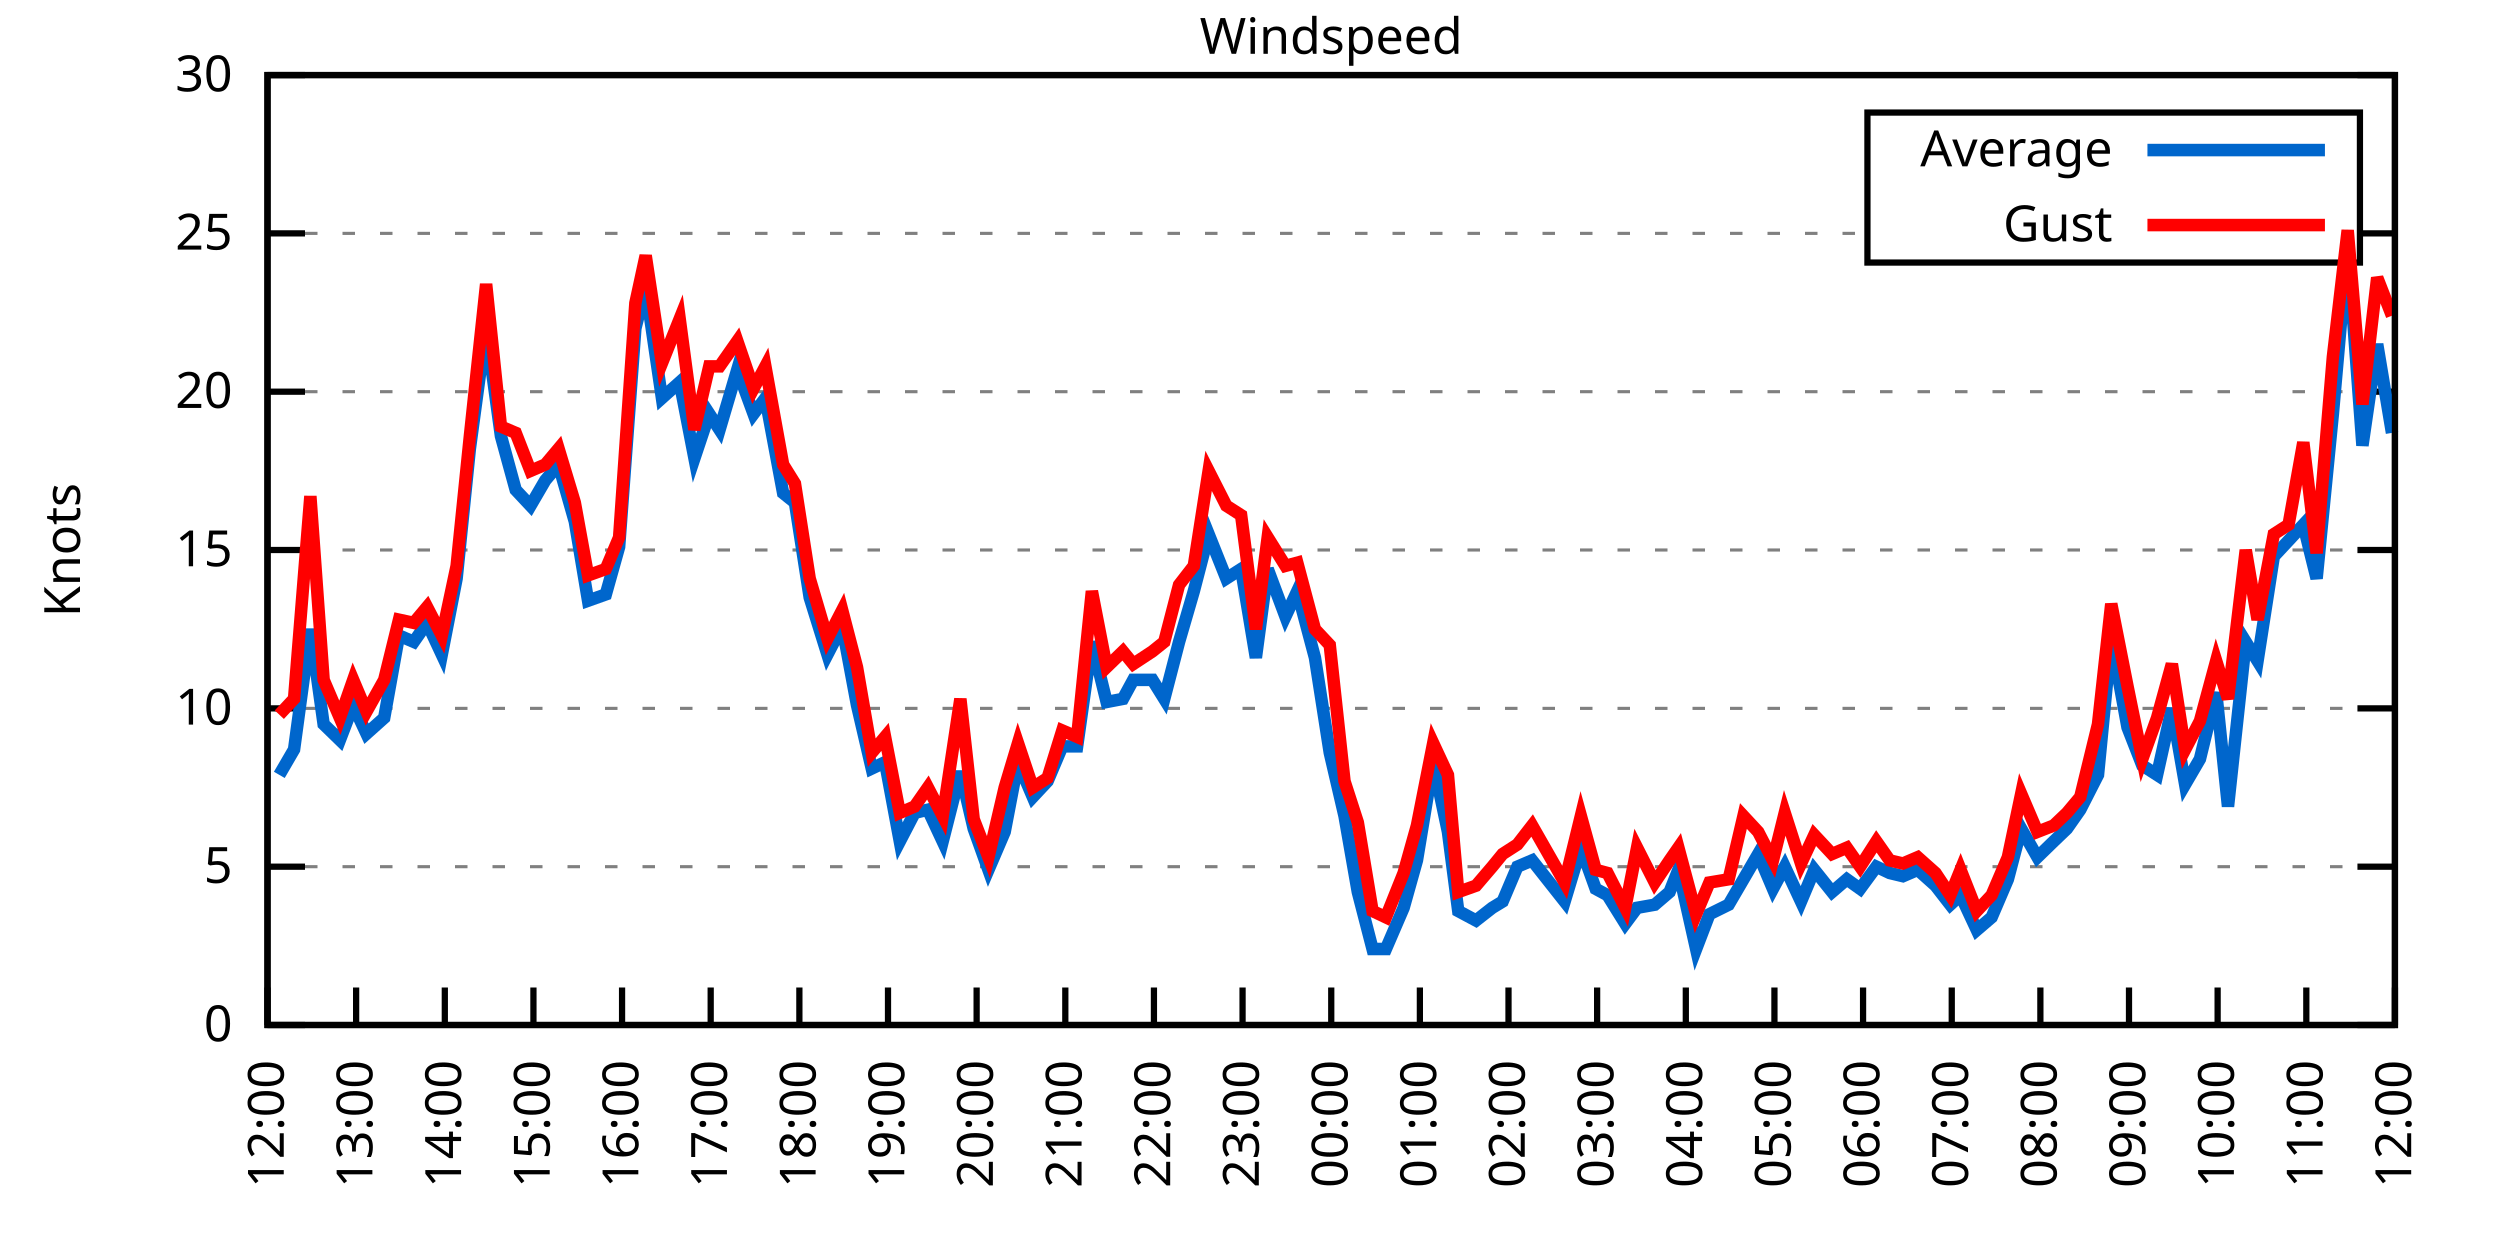
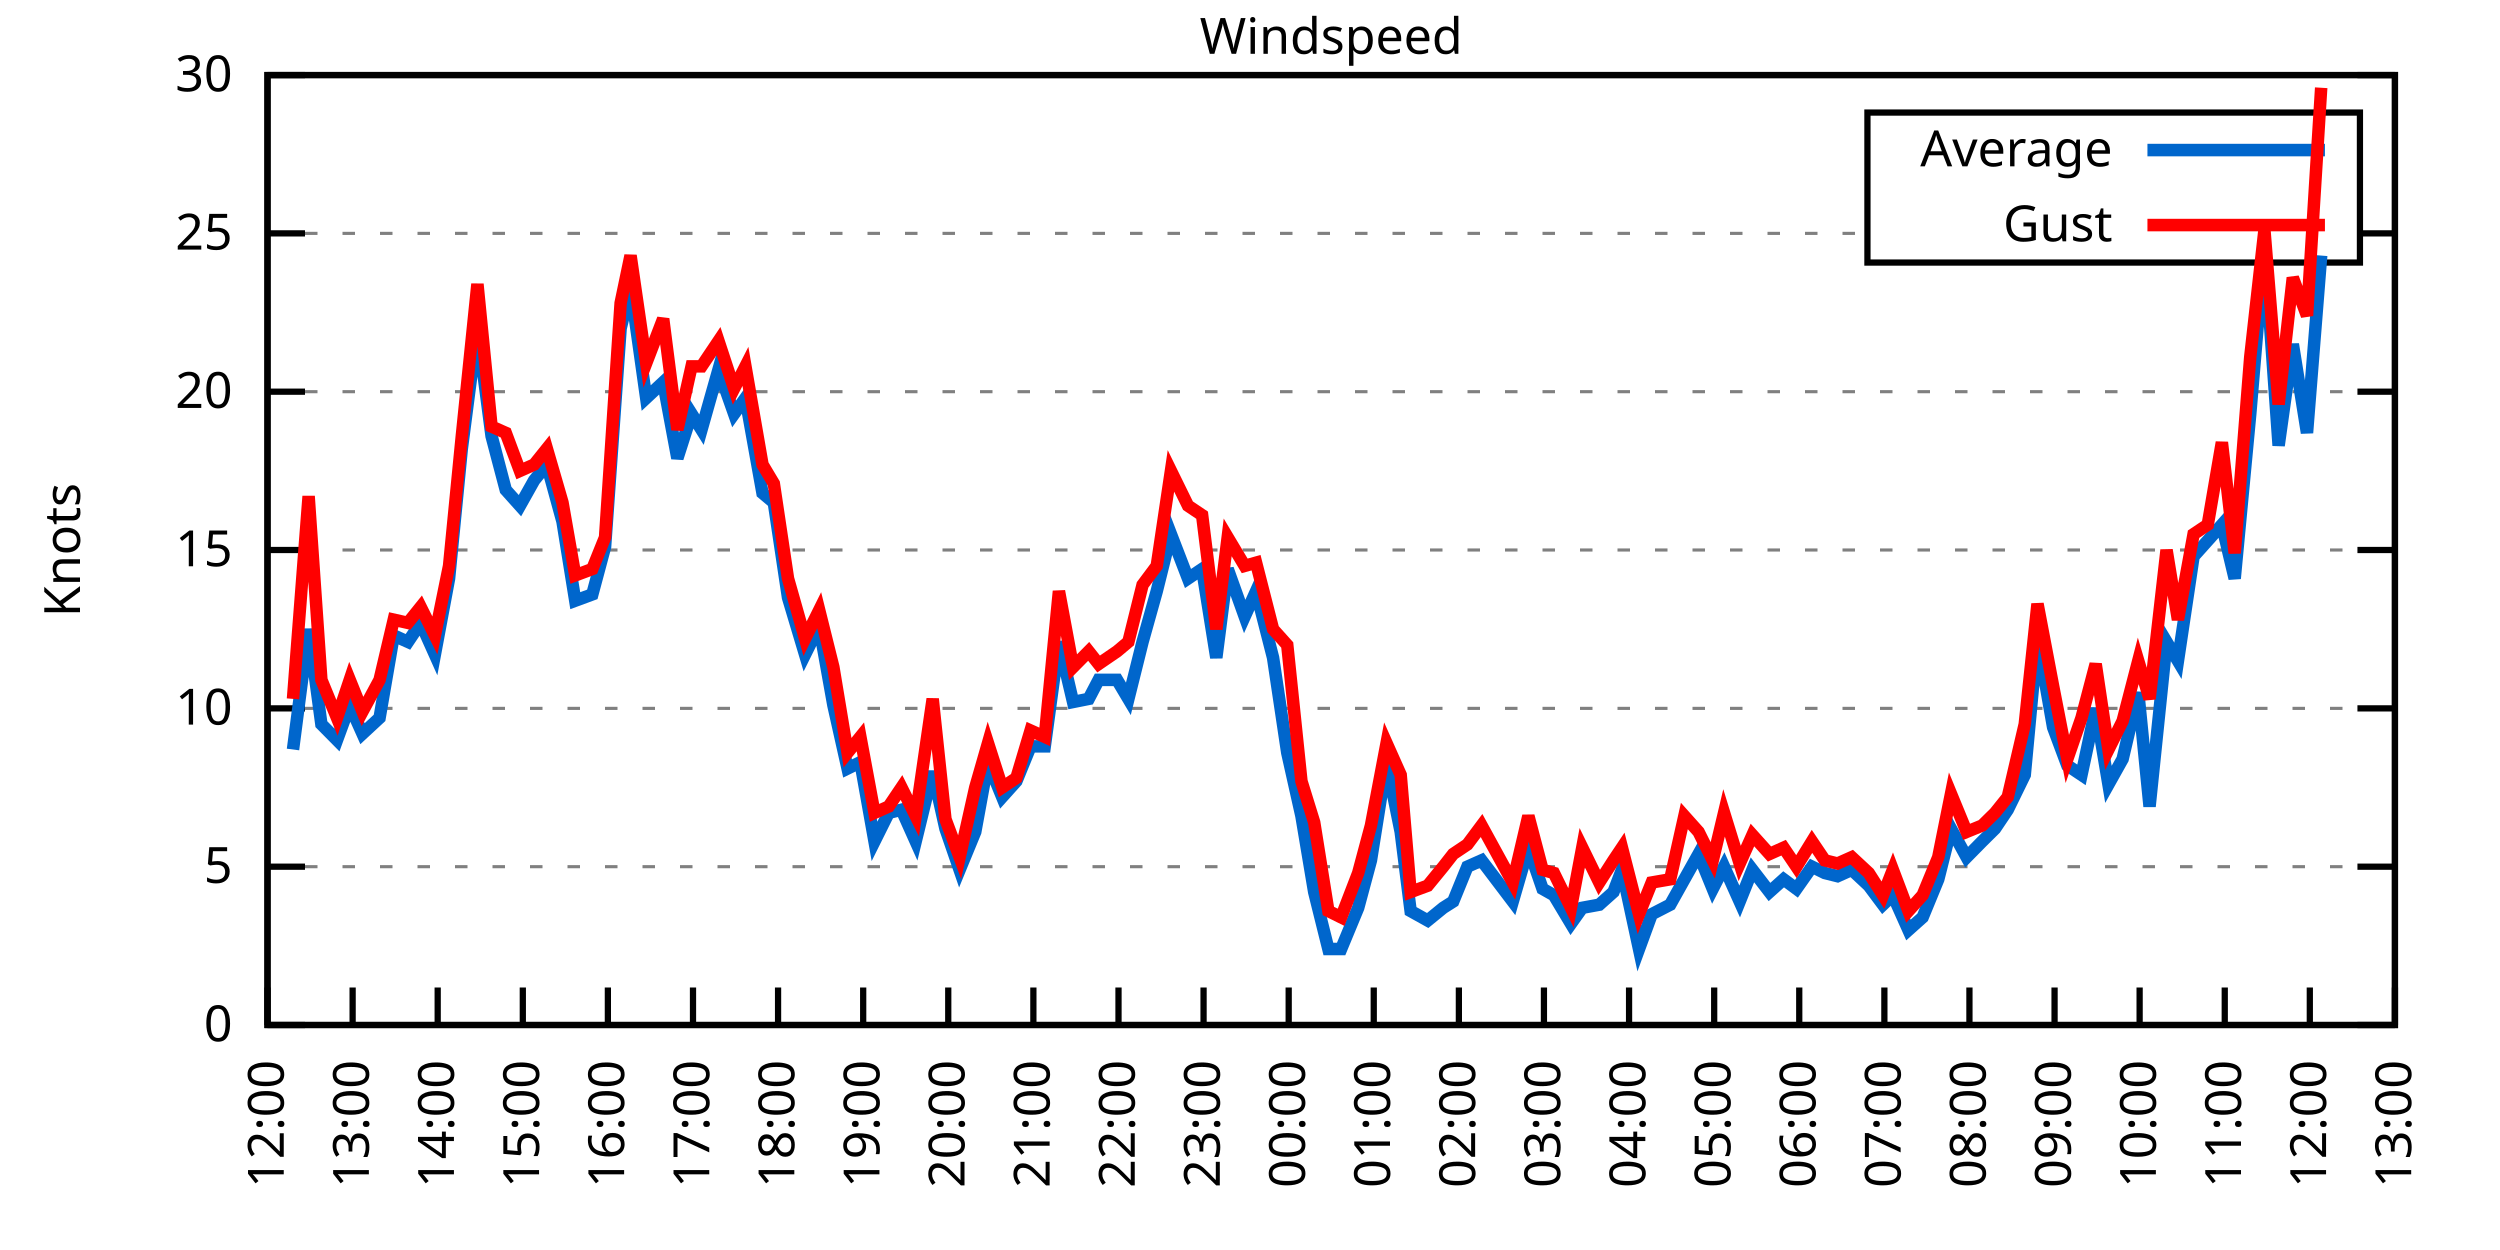
<svg xmlns="http://www.w3.org/2000/svg" xmlns:xlink="http://www.w3.org/1999/xlink" width="400" height="200" viewBox="0 0 400 200">
  <g id="gnuplot_canvas">
    <rect x="0" y="0" width="400" height="200" fill="none" />
    <defs>
      <circle id="gpDot" r="0.5" stroke-width="0.5" stroke="currentColor" />
      <path id="gpPt0" stroke-width="0.333" stroke="currentColor" d="M-1,0 h2 M0,-1 v2" />
      <path id="gpPt1" stroke-width="0.333" stroke="currentColor" d="M-1,-1 L1,1 M1,-1 L-1,1" />
      <path id="gpPt2" stroke-width="0.333" stroke="currentColor" d="M-1,0 L1,0 M0,-1 L0,1 M-1,-1 L1,1 M-1,1 L1,-1" />
      <rect id="gpPt3" stroke-width="0.333" stroke="currentColor" x="-1" y="-1" width="2" height="2" />
      <rect id="gpPt4" stroke-width="0.333" stroke="currentColor" fill="currentColor" x="-1" y="-1" width="2" height="2" />
      <circle id="gpPt5" stroke-width="0.333" stroke="currentColor" cx="0" cy="0" r="1" />
      <use xlink:href="#gpPt5" id="gpPt6" fill="currentColor" stroke="none" />
      <path id="gpPt7" stroke-width="0.333" stroke="currentColor" d="M0,-1.33 L-1.33,0.67 L1.33,0.67 z" />
      <use xlink:href="#gpPt7" id="gpPt8" fill="currentColor" stroke="none" />
      <use xlink:href="#gpPt7" id="gpPt9" stroke="currentColor" transform="rotate(180)" />
      <use xlink:href="#gpPt9" id="gpPt10" fill="currentColor" stroke="none" />
      <use xlink:href="#gpPt3" id="gpPt11" stroke="currentColor" transform="rotate(45)" />
      <use xlink:href="#gpPt11" id="gpPt12" fill="currentColor" stroke="none" />
      <path id="gpPt13" stroke-width="0.333" stroke="currentColor" d="M0,1.330 L1.265,0.411 L0.782,-1.067 L-0.782,-1.076 L-1.265,0.411 z" />
      <use xlink:href="#gpPt13" id="gpPt14" fill="currentColor" stroke="none" />
      <filter id="textbox" filterUnits="objectBoundingBox" x="0" y="0" height="1" width="1">
        <feFlood flood-color="white" flood-opacity="1" result="bgnd" />
        <feComposite in="SourceGraphic" in2="bgnd" operator="atop" />
      </filter>
      <filter id="greybox" filterUnits="objectBoundingBox" x="0" y="0" height="1" width="1">
        <feFlood flood-color="lightgrey" flood-opacity="1" result="grey" />
        <feComposite in="SourceGraphic" in2="grey" operator="atop" />
      </filter>
    </defs>
    <g fill="none" color="white" stroke="currentColor" stroke-width="1.00" stroke-linecap="butt" stroke-linejoin="miter">
</g>
    <g fill="none" color="black" stroke="currentColor" stroke-width="1.00" stroke-linecap="butt" stroke-linejoin="miter">
      <g stroke="none" shape-rendering="crispEdges">
        <polygon fill="rgb(255, 255, 255)" points="42.80,164.00 383.18,164.00 383.18,12.02 42.80,12.02 " />
      </g>
    </g>
    <g fill="none" color="black" stroke="currentColor" stroke-width="1.00" stroke-linecap="butt" stroke-linejoin="miter">
</g>
    <g fill="none" color="black" stroke="black" stroke-width="0.50" stroke-linecap="butt" stroke-linejoin="miter">
</g>
    <g fill="none" color="gray" stroke="currentColor" stroke-width="0.50" stroke-linecap="butt" stroke-linejoin="miter">
      <path stroke="gray" stroke-dasharray="2,4" class="gridline" d="M42.80,164.00 L383.19,164.00  " />
    </g>
    <g fill="none" color="gray" stroke="gray" stroke-width="1.00" stroke-linecap="butt" stroke-linejoin="miter">
</g>
    <g fill="none" color="black" stroke="currentColor" stroke-width="1.00" stroke-linecap="butt" stroke-linejoin="miter">
      <path stroke="black" d="M42.80,164.00 L48.80,164.00 M383.19,164.00 L377.19,164.00  " />
      <g transform="translate(37.20,166.60)" stroke="none" fill="black" font-family="Sans" font-size="8.00" text-anchor="end">
        <text>
          <tspan font-family="Sans"> 0</tspan>
        </text>
      </g>
    </g>
    <g fill="none" color="black" stroke="currentColor" stroke-width="1.00" stroke-linecap="butt" stroke-linejoin="miter">
</g>
    <g fill="none" color="black" stroke="black" stroke-width="0.50" stroke-linecap="butt" stroke-linejoin="miter">
</g>
    <g fill="none" color="gray" stroke="currentColor" stroke-width="0.50" stroke-linecap="butt" stroke-linejoin="miter">
      <path stroke="gray" stroke-dasharray="2,4" class="gridline" d="M42.80,138.67 L383.19,138.67  " />
    </g>
    <g fill="none" color="gray" stroke="gray" stroke-width="1.00" stroke-linecap="butt" stroke-linejoin="miter">
</g>
    <g fill="none" color="black" stroke="currentColor" stroke-width="1.00" stroke-linecap="butt" stroke-linejoin="miter">
      <path stroke="black" d="M42.80,138.67 L48.80,138.67 M383.19,138.67 L377.19,138.67  " />
      <g transform="translate(37.20,141.27)" stroke="none" fill="black" font-family="Sans" font-size="8.00" text-anchor="end">
        <text>
          <tspan font-family="Sans"> 5</tspan>
        </text>
      </g>
    </g>
    <g fill="none" color="black" stroke="currentColor" stroke-width="1.00" stroke-linecap="butt" stroke-linejoin="miter">
</g>
    <g fill="none" color="black" stroke="black" stroke-width="0.50" stroke-linecap="butt" stroke-linejoin="miter">
</g>
    <g fill="none" color="gray" stroke="currentColor" stroke-width="0.50" stroke-linecap="butt" stroke-linejoin="miter">
      <path stroke="gray" stroke-dasharray="2,4" class="gridline" d="M42.80,113.34 L383.19,113.34  " />
    </g>
    <g fill="none" color="gray" stroke="gray" stroke-width="1.00" stroke-linecap="butt" stroke-linejoin="miter">
</g>
    <g fill="none" color="black" stroke="currentColor" stroke-width="1.00" stroke-linecap="butt" stroke-linejoin="miter">
      <path stroke="black" d="M42.80,113.34 L48.80,113.34 M383.19,113.34 L377.19,113.34  " />
      <g transform="translate(37.20,115.94)" stroke="none" fill="black" font-family="Sans" font-size="8.00" text-anchor="end">
        <text>
          <tspan font-family="Sans"> 10</tspan>
        </text>
      </g>
    </g>
    <g fill="none" color="black" stroke="currentColor" stroke-width="1.00" stroke-linecap="butt" stroke-linejoin="miter">
</g>
    <g fill="none" color="black" stroke="black" stroke-width="0.50" stroke-linecap="butt" stroke-linejoin="miter">
</g>
    <g fill="none" color="gray" stroke="currentColor" stroke-width="0.50" stroke-linecap="butt" stroke-linejoin="miter">
      <path stroke="gray" stroke-dasharray="2,4" class="gridline" d="M42.80,88.00 L383.19,88.00  " />
    </g>
    <g fill="none" color="gray" stroke="gray" stroke-width="1.00" stroke-linecap="butt" stroke-linejoin="miter">
</g>
    <g fill="none" color="black" stroke="currentColor" stroke-width="1.00" stroke-linecap="butt" stroke-linejoin="miter">
      <path stroke="black" d="M42.80,88.00 L48.80,88.00 M383.19,88.00 L377.19,88.00  " />
      <g transform="translate(37.20,90.60)" stroke="none" fill="black" font-family="Sans" font-size="8.00" text-anchor="end">
        <text>
          <tspan font-family="Sans"> 15</tspan>
        </text>
      </g>
    </g>
    <g fill="none" color="black" stroke="currentColor" stroke-width="1.00" stroke-linecap="butt" stroke-linejoin="miter">
</g>
    <g fill="none" color="black" stroke="black" stroke-width="0.50" stroke-linecap="butt" stroke-linejoin="miter">
</g>
    <g fill="none" color="gray" stroke="currentColor" stroke-width="0.50" stroke-linecap="butt" stroke-linejoin="miter">
      <path stroke="gray" stroke-dasharray="2,4" class="gridline" d="M42.80,62.67 L383.19,62.67  " />
    </g>
    <g fill="none" color="gray" stroke="gray" stroke-width="1.00" stroke-linecap="butt" stroke-linejoin="miter">
</g>
    <g fill="none" color="black" stroke="currentColor" stroke-width="1.00" stroke-linecap="butt" stroke-linejoin="miter">
      <path stroke="black" d="M42.80,62.67 L48.80,62.67 M383.19,62.67 L377.19,62.67  " />
      <g transform="translate(37.20,65.27)" stroke="none" fill="black" font-family="Sans" font-size="8.00" text-anchor="end">
        <text>
          <tspan font-family="Sans"> 20</tspan>
        </text>
      </g>
    </g>
    <g fill="none" color="black" stroke="currentColor" stroke-width="1.00" stroke-linecap="butt" stroke-linejoin="miter">
</g>
    <g fill="none" color="black" stroke="black" stroke-width="0.50" stroke-linecap="butt" stroke-linejoin="miter">
</g>
    <g fill="none" color="gray" stroke="currentColor" stroke-width="0.50" stroke-linecap="butt" stroke-linejoin="miter">
      <path stroke="gray" stroke-dasharray="2,4" class="gridline" d="M42.80,37.34 L298.79,37.34 M377.59,37.34 L383.19,37.34  " />
    </g>
    <g fill="none" color="gray" stroke="gray" stroke-width="1.00" stroke-linecap="butt" stroke-linejoin="miter">
</g>
    <g fill="none" color="black" stroke="currentColor" stroke-width="1.00" stroke-linecap="butt" stroke-linejoin="miter">
      <path stroke="black" d="M42.80,37.34 L48.80,37.34 M383.19,37.34 L377.19,37.34  " />
      <g transform="translate(37.20,39.94)" stroke="none" fill="black" font-family="Sans" font-size="8.00" text-anchor="end">
        <text>
          <tspan font-family="Sans"> 25</tspan>
        </text>
      </g>
    </g>
    <g fill="none" color="black" stroke="currentColor" stroke-width="1.00" stroke-linecap="butt" stroke-linejoin="miter">
</g>
    <g fill="none" color="black" stroke="black" stroke-width="0.50" stroke-linecap="butt" stroke-linejoin="miter">
</g>
    <g fill="none" color="gray" stroke="currentColor" stroke-width="0.50" stroke-linecap="butt" stroke-linejoin="miter">
      <path stroke="gray" stroke-dasharray="2,4" class="gridline" d="M42.80,12.01 L383.19,12.01  " />
    </g>
    <g fill="none" color="gray" stroke="gray" stroke-width="1.00" stroke-linecap="butt" stroke-linejoin="miter">
</g>
    <g fill="none" color="black" stroke="currentColor" stroke-width="1.00" stroke-linecap="butt" stroke-linejoin="miter">
      <path stroke="black" d="M42.80,12.01 L48.80,12.01 M383.19,12.01 L377.19,12.01  " />
      <g transform="translate(37.20,14.61)" stroke="none" fill="black" font-family="Sans" font-size="8.00" text-anchor="end">
        <text>
          <tspan font-family="Sans"> 30</tspan>
        </text>
      </g>
    </g>
    <g fill="none" color="black" stroke="currentColor" stroke-width="1.00" stroke-linecap="butt" stroke-linejoin="miter">
      <path stroke="black" d="M42.80,164.00 L42.80,158.00  " />
      <g transform="translate(45.40,169.60) rotate(270.00)" stroke="none" fill="black" font-family="Sans" font-size="8.00" text-anchor="end">
        <text>
          <tspan font-family="Sans">12:00</tspan>
        </text>
      </g>
    </g>
    <g fill="none" color="black" stroke="currentColor" stroke-width="1.00" stroke-linecap="butt" stroke-linejoin="miter">
-       <path stroke="black" d="M56.98,164.00 L56.98,158.00  " />
-       <g transform="translate(59.58,169.60) rotate(270.00)" stroke="none" fill="black" font-family="Sans" font-size="8.00" text-anchor="end">
+       <path stroke="black" d="M56.42,164.00 L56.42,158.00  " />
+       <g transform="translate(59.02,169.60) rotate(270.00)" stroke="none" fill="black" font-family="Sans" font-size="8.00" text-anchor="end">
        <text>
          <tspan font-family="Sans">13:00</tspan>
        </text>
      </g>
    </g>
    <g fill="none" color="black" stroke="currentColor" stroke-width="1.00" stroke-linecap="butt" stroke-linejoin="miter">
-       <path stroke="black" d="M71.17,164.00 L71.17,158.00  " />
-       <g transform="translate(73.77,169.60) rotate(270.00)" stroke="none" fill="black" font-family="Sans" font-size="8.00" text-anchor="end">
+       <path stroke="black" d="M70.03,164.00 L70.03,158.00  " />
+       <g transform="translate(72.63,169.60) rotate(270.00)" stroke="none" fill="black" font-family="Sans" font-size="8.00" text-anchor="end">
        <text>
          <tspan font-family="Sans">14:00</tspan>
        </text>
      </g>
    </g>
    <g fill="none" color="black" stroke="currentColor" stroke-width="1.00" stroke-linecap="butt" stroke-linejoin="miter">
-       <path stroke="black" d="M85.35,164.00 L85.35,158.00  " />
-       <g transform="translate(87.95,169.60) rotate(270.00)" stroke="none" fill="black" font-family="Sans" font-size="8.00" text-anchor="end">
+       <path stroke="black" d="M83.65,164.00 L83.65,158.00  " />
+       <g transform="translate(86.25,169.60) rotate(270.00)" stroke="none" fill="black" font-family="Sans" font-size="8.00" text-anchor="end">
        <text>
          <tspan font-family="Sans">15:00</tspan>
        </text>
      </g>
    </g>
    <g fill="none" color="black" stroke="currentColor" stroke-width="1.00" stroke-linecap="butt" stroke-linejoin="miter">
-       <path stroke="black" d="M99.53,164.00 L99.53,158.00  " />
-       <g transform="translate(102.13,169.60) rotate(270.00)" stroke="none" fill="black" font-family="Sans" font-size="8.00" text-anchor="end">
+       <path stroke="black" d="M97.26,164.00 L97.26,158.00  " />
+       <g transform="translate(99.86,169.60) rotate(270.00)" stroke="none" fill="black" font-family="Sans" font-size="8.00" text-anchor="end">
        <text>
          <tspan font-family="Sans">16:00</tspan>
        </text>
      </g>
    </g>
    <g fill="none" color="black" stroke="currentColor" stroke-width="1.00" stroke-linecap="butt" stroke-linejoin="miter">
-       <path stroke="black" d="M113.71,164.00 L113.71,158.00  " />
-       <g transform="translate(116.31,169.60) rotate(270.00)" stroke="none" fill="black" font-family="Sans" font-size="8.00" text-anchor="end">
+       <path stroke="black" d="M110.88,164.00 L110.88,158.00  " />
+       <g transform="translate(113.48,169.60) rotate(270.00)" stroke="none" fill="black" font-family="Sans" font-size="8.00" text-anchor="end">
        <text>
          <tspan font-family="Sans">17:00</tspan>
        </text>
      </g>
    </g>
    <g fill="none" color="black" stroke="currentColor" stroke-width="1.00" stroke-linecap="butt" stroke-linejoin="miter">
-       <path stroke="black" d="M127.90,164.00 L127.90,158.00  " />
-       <g transform="translate(130.50,169.60) rotate(270.00)" stroke="none" fill="black" font-family="Sans" font-size="8.00" text-anchor="end">
+       <path stroke="black" d="M124.49,164.00 L124.49,158.00  " />
+       <g transform="translate(127.09,169.60) rotate(270.00)" stroke="none" fill="black" font-family="Sans" font-size="8.00" text-anchor="end">
        <text>
          <tspan font-family="Sans">18:00</tspan>
        </text>
      </g>
    </g>
    <g fill="none" color="black" stroke="currentColor" stroke-width="1.00" stroke-linecap="butt" stroke-linejoin="miter">
-       <path stroke="black" d="M142.08,164.00 L142.08,158.00  " />
-       <g transform="translate(144.68,169.60) rotate(270.00)" stroke="none" fill="black" font-family="Sans" font-size="8.00" text-anchor="end">
+       <path stroke="black" d="M138.11,164.00 L138.11,158.00  " />
+       <g transform="translate(140.71,169.60) rotate(270.00)" stroke="none" fill="black" font-family="Sans" font-size="8.00" text-anchor="end">
        <text>
          <tspan font-family="Sans">19:00</tspan>
        </text>
      </g>
    </g>
    <g fill="none" color="black" stroke="currentColor" stroke-width="1.00" stroke-linecap="butt" stroke-linejoin="miter">
-       <path stroke="black" d="M156.26,164.00 L156.26,158.00  " />
-       <g transform="translate(158.86,169.60) rotate(270.00)" stroke="none" fill="black" font-family="Sans" font-size="8.00" text-anchor="end">
+       <path stroke="black" d="M151.72,164.00 L151.72,158.00  " />
+       <g transform="translate(154.32,169.60) rotate(270.00)" stroke="none" fill="black" font-family="Sans" font-size="8.00" text-anchor="end">
        <text>
          <tspan font-family="Sans">20:00</tspan>
        </text>
      </g>
    </g>
    <g fill="none" color="black" stroke="currentColor" stroke-width="1.00" stroke-linecap="butt" stroke-linejoin="miter">
-       <path stroke="black" d="M170.45,164.00 L170.45,158.00  " />
-       <g transform="translate(173.05,169.60) rotate(270.00)" stroke="none" fill="black" font-family="Sans" font-size="8.00" text-anchor="end">
+       <path stroke="black" d="M165.34,164.00 L165.34,158.00  " />
+       <g transform="translate(167.94,169.60) rotate(270.00)" stroke="none" fill="black" font-family="Sans" font-size="8.00" text-anchor="end">
        <text>
          <tspan font-family="Sans">21:00</tspan>
        </text>
      </g>
    </g>
    <g fill="none" color="black" stroke="currentColor" stroke-width="1.00" stroke-linecap="butt" stroke-linejoin="miter">
-       <path stroke="black" d="M184.63,164.00 L184.63,158.00  " />
-       <g transform="translate(187.23,169.60) rotate(270.00)" stroke="none" fill="black" font-family="Sans" font-size="8.00" text-anchor="end">
+       <path stroke="black" d="M178.96,164.00 L178.96,158.00  " />
+       <g transform="translate(181.56,169.60) rotate(270.00)" stroke="none" fill="black" font-family="Sans" font-size="8.00" text-anchor="end">
        <text>
          <tspan font-family="Sans">22:00</tspan>
        </text>
      </g>
    </g>
    <g fill="none" color="black" stroke="currentColor" stroke-width="1.00" stroke-linecap="butt" stroke-linejoin="miter">
-       <path stroke="black" d="M198.81,164.00 L198.81,158.00  " />
-       <g transform="translate(201.41,169.60) rotate(270.00)" stroke="none" fill="black" font-family="Sans" font-size="8.00" text-anchor="end">
+       <path stroke="black" d="M192.57,164.00 L192.57,158.00  " />
+       <g transform="translate(195.17,169.60) rotate(270.00)" stroke="none" fill="black" font-family="Sans" font-size="8.00" text-anchor="end">
        <text>
          <tspan font-family="Sans">23:00</tspan>
        </text>
      </g>
    </g>
    <g fill="none" color="black" stroke="currentColor" stroke-width="1.00" stroke-linecap="butt" stroke-linejoin="miter">
-       <path stroke="black" d="M213.00,164.00 L213.00,158.00  " />
-       <g transform="translate(215.60,169.60) rotate(270.00)" stroke="none" fill="black" font-family="Sans" font-size="8.00" text-anchor="end">
+       <path stroke="black" d="M206.19,164.00 L206.19,158.00  " />
+       <g transform="translate(208.79,169.60) rotate(270.00)" stroke="none" fill="black" font-family="Sans" font-size="8.00" text-anchor="end">
        <text>
          <tspan font-family="Sans">00:00</tspan>
        </text>
      </g>
    </g>
    <g fill="none" color="black" stroke="currentColor" stroke-width="1.00" stroke-linecap="butt" stroke-linejoin="miter">
-       <path stroke="black" d="M227.18,164.00 L227.18,158.00  " />
-       <g transform="translate(229.78,169.60) rotate(270.00)" stroke="none" fill="black" font-family="Sans" font-size="8.00" text-anchor="end">
+       <path stroke="black" d="M219.80,164.00 L219.80,158.00  " />
+       <g transform="translate(222.40,169.60) rotate(270.00)" stroke="none" fill="black" font-family="Sans" font-size="8.00" text-anchor="end">
        <text>
          <tspan font-family="Sans">01:00</tspan>
        </text>
      </g>
    </g>
    <g fill="none" color="black" stroke="currentColor" stroke-width="1.00" stroke-linecap="butt" stroke-linejoin="miter">
-       <path stroke="black" d="M241.36,164.00 L241.36,158.00  " />
-       <g transform="translate(243.96,169.60) rotate(270.00)" stroke="none" fill="black" font-family="Sans" font-size="8.00" text-anchor="end">
+       <path stroke="black" d="M233.42,164.00 L233.42,158.00  " />
+       <g transform="translate(236.02,169.60) rotate(270.00)" stroke="none" fill="black" font-family="Sans" font-size="8.00" text-anchor="end">
        <text>
          <tspan font-family="Sans">02:00</tspan>
        </text>
      </g>
    </g>
    <g fill="none" color="black" stroke="currentColor" stroke-width="1.00" stroke-linecap="butt" stroke-linejoin="miter">
-       <path stroke="black" d="M255.54,164.00 L255.54,158.00  " />
-       <g transform="translate(258.14,169.60) rotate(270.00)" stroke="none" fill="black" font-family="Sans" font-size="8.00" text-anchor="end">
+       <path stroke="black" d="M247.03,164.00 L247.03,158.00  " />
+       <g transform="translate(249.63,169.60) rotate(270.00)" stroke="none" fill="black" font-family="Sans" font-size="8.00" text-anchor="end">
        <text>
          <tspan font-family="Sans">03:00</tspan>
        </text>
      </g>
    </g>
    <g fill="none" color="black" stroke="currentColor" stroke-width="1.00" stroke-linecap="butt" stroke-linejoin="miter">
-       <path stroke="black" d="M269.73,164.00 L269.73,158.00  " />
-       <g transform="translate(272.33,169.60) rotate(270.00)" stroke="none" fill="black" font-family="Sans" font-size="8.00" text-anchor="end">
+       <path stroke="black" d="M260.65,164.00 L260.65,158.00  " />
+       <g transform="translate(263.25,169.60) rotate(270.00)" stroke="none" fill="black" font-family="Sans" font-size="8.00" text-anchor="end">
        <text>
          <tspan font-family="Sans">04:00</tspan>
        </text>
      </g>
    </g>
    <g fill="none" color="black" stroke="currentColor" stroke-width="1.00" stroke-linecap="butt" stroke-linejoin="miter">
-       <path stroke="black" d="M283.91,164.00 L283.91,158.00  " />
-       <g transform="translate(286.51,169.60) rotate(270.00)" stroke="none" fill="black" font-family="Sans" font-size="8.00" text-anchor="end">
+       <path stroke="black" d="M274.27,164.00 L274.27,158.00  " />
+       <g transform="translate(276.87,169.60) rotate(270.00)" stroke="none" fill="black" font-family="Sans" font-size="8.00" text-anchor="end">
        <text>
          <tspan font-family="Sans">05:00</tspan>
        </text>
      </g>
    </g>
    <g fill="none" color="black" stroke="currentColor" stroke-width="1.00" stroke-linecap="butt" stroke-linejoin="miter">
-       <path stroke="black" d="M298.09,164.00 L298.09,158.00  " />
-       <g transform="translate(300.69,169.60) rotate(270.00)" stroke="none" fill="black" font-family="Sans" font-size="8.00" text-anchor="end">
+       <path stroke="black" d="M287.88,164.00 L287.88,158.00  " />
+       <g transform="translate(290.48,169.60) rotate(270.00)" stroke="none" fill="black" font-family="Sans" font-size="8.00" text-anchor="end">
        <text>
          <tspan font-family="Sans">06:00</tspan>
        </text>
      </g>
    </g>
    <g fill="none" color="black" stroke="currentColor" stroke-width="1.00" stroke-linecap="butt" stroke-linejoin="miter">
-       <path stroke="black" d="M312.28,164.00 L312.28,158.00  " />
-       <g transform="translate(314.88,169.60) rotate(270.00)" stroke="none" fill="black" font-family="Sans" font-size="8.00" text-anchor="end">
+       <path stroke="black" d="M301.50,164.00 L301.50,158.00  " />
+       <g transform="translate(304.10,169.60) rotate(270.00)" stroke="none" fill="black" font-family="Sans" font-size="8.00" text-anchor="end">
        <text>
          <tspan font-family="Sans">07:00</tspan>
        </text>
      </g>
    </g>
    <g fill="none" color="black" stroke="currentColor" stroke-width="1.00" stroke-linecap="butt" stroke-linejoin="miter">
-       <path stroke="black" d="M326.46,164.00 L326.46,158.00  " />
-       <g transform="translate(329.06,169.60) rotate(270.00)" stroke="none" fill="black" font-family="Sans" font-size="8.00" text-anchor="end">
+       <path stroke="black" d="M315.11,164.00 L315.11,158.00  " />
+       <g transform="translate(317.71,169.60) rotate(270.00)" stroke="none" fill="black" font-family="Sans" font-size="8.00" text-anchor="end">
        <text>
          <tspan font-family="Sans">08:00</tspan>
        </text>
      </g>
    </g>
    <g fill="none" color="black" stroke="currentColor" stroke-width="1.00" stroke-linecap="butt" stroke-linejoin="miter">
-       <path stroke="black" d="M340.64,164.00 L340.64,158.00  " />
-       <g transform="translate(343.24,169.60) rotate(270.00)" stroke="none" fill="black" font-family="Sans" font-size="8.00" text-anchor="end">
+       <path stroke="black" d="M328.73,164.00 L328.73,158.00  " />
+       <g transform="translate(331.33,169.60) rotate(270.00)" stroke="none" fill="black" font-family="Sans" font-size="8.00" text-anchor="end">
        <text>
          <tspan font-family="Sans">09:00</tspan>
        </text>
      </g>
    </g>
    <g fill="none" color="black" stroke="currentColor" stroke-width="1.00" stroke-linecap="butt" stroke-linejoin="miter">
-       <path stroke="black" d="M354.82,164.00 L354.82,158.00  " />
-       <g transform="translate(357.42,169.60) rotate(270.00)" stroke="none" fill="black" font-family="Sans" font-size="8.00" text-anchor="end">
+       <path stroke="black" d="M342.34,164.00 L342.34,158.00  " />
+       <g transform="translate(344.94,169.60) rotate(270.00)" stroke="none" fill="black" font-family="Sans" font-size="8.00" text-anchor="end">
        <text>
          <tspan font-family="Sans">10:00</tspan>
        </text>
      </g>
    </g>
    <g fill="none" color="black" stroke="currentColor" stroke-width="1.00" stroke-linecap="butt" stroke-linejoin="miter">
-       <path stroke="black" d="M369.01,164.00 L369.01,158.00  " />
-       <g transform="translate(371.61,169.60) rotate(270.00)" stroke="none" fill="black" font-family="Sans" font-size="8.00" text-anchor="end">
+       <path stroke="black" d="M355.96,164.00 L355.96,158.00  " />
+       <g transform="translate(358.56,169.60) rotate(270.00)" stroke="none" fill="black" font-family="Sans" font-size="8.00" text-anchor="end">
        <text>
          <tspan font-family="Sans">11:00</tspan>
+         </text>
+       </g>
+     </g>
+     <g fill="none" color="black" stroke="currentColor" stroke-width="1.00" stroke-linecap="butt" stroke-linejoin="miter">
+       <path stroke="black" d="M369.57,164.00 L369.57,158.00  " />
+       <g transform="translate(372.17,169.60) rotate(270.00)" stroke="none" fill="black" font-family="Sans" font-size="8.00" text-anchor="end">
+         <text>
+           <tspan font-family="Sans">12:00</tspan>
        </text>
      </g>
    </g>
    <g fill="none" color="black" stroke="currentColor" stroke-width="1.00" stroke-linecap="butt" stroke-linejoin="miter">
      <path stroke="black" d="M383.19,164.00 L383.19,158.00  " />
      <g transform="translate(385.79,169.60) rotate(270.00)" stroke="none" fill="black" font-family="Sans" font-size="8.00" text-anchor="end">
        <text>
-           <tspan font-family="Sans">12:00</tspan>
+           <tspan font-family="Sans">13:00</tspan>
        </text>
      </g>
    </g>
    <g fill="none" color="black" stroke="currentColor" stroke-width="1.00" stroke-linecap="butt" stroke-linejoin="miter">
</g>
    <g fill="none" color="black" stroke="currentColor" stroke-width="1.00" stroke-linecap="butt" stroke-linejoin="miter">
      <path stroke="black" d="M42.80,12.01 L42.80,164.00 L383.19,164.00 L383.19,12.01 L42.80,12.01 Z  " />
    </g>
    <g fill="none" color="black" stroke="currentColor" stroke-width="1.00" stroke-linecap="butt" stroke-linejoin="miter">
</g>
    <g fill="none" color="black" stroke="currentColor" stroke-width="1.00" stroke-linecap="butt" stroke-linejoin="miter">
      <path stroke="black" d="M298.79,42.01 L298.79,18.01 L377.59,18.01 L377.59,42.01 L298.79,42.01 Z  " />
    </g>
    <g id="Windspeed_plot_1">
      <g fill="none" color="white" stroke="black" stroke-width="2.00" stroke-linecap="butt" stroke-linejoin="miter">
</g>
      <g fill="none" color="black" stroke="currentColor" stroke-width="2.00" stroke-linecap="butt" stroke-linejoin="miter">
        <g transform="translate(337.99,26.61)" stroke="none" fill="black" font-family="Sans" font-size="8.00" text-anchor="end">
          <text>
            <tspan font-family="Sans">Average</tspan>
          </text>
        </g>
      </g>
      <g fill="none" color="black" stroke="currentColor" stroke-width="2.00" stroke-linecap="butt" stroke-linejoin="miter">
-         <path stroke="rgb(  0, 102, 204)" d="M343.59,24.01 L371.99,24.01 M44.69,123.98 L47.05,119.92 L49.66,100.67 L51.78,115.87 L54.38,118.40 L56.51,112.83   L58.64,117.39 L61.47,114.86 L63.84,101.68 L66.20,102.70 L68.33,99.66 L70.69,104.72 L73.06,92.56 L75.18,71.79   L77.78,52.54 L80.15,69.77 L82.51,78.38 L84.88,80.91 L87.24,76.86 L89.37,74.33 L91.97,83.45 L94.09,96.11   L96.93,95.10 L99.06,87.50 L101.66,52.54 L103.31,45.95 L105.91,63.69 L108.75,61.15 L111.11,73.31 L113.48,66.22   L115.13,68.75 L117.97,59.13 L120.57,66.22 L122.46,63.69 L125.30,78.89 L127.19,80.41 L129.55,95.60 L132.39,104.72   L134.75,100.16 L137.12,112.83 L139.48,122.96 L141.61,121.95 L143.97,134.62 L146.34,130.06 L148.46,129.55 L150.83,134.62   L153.66,123.47 L155.79,132.59 L158.15,139.17 L160.75,133.10 L162.88,121.95 L165.25,127.52 L167.61,124.99 L169.97,119.42   L172.34,119.42 L174.70,102.70 L177.06,112.32 L179.67,111.82 L181.32,108.78 L184.39,108.78 L186.28,111.82 L188.65,102.70   L191.01,94.59 L193.38,85.47 L196.21,92.56 L198.58,91.04 L200.94,105.23 L202.83,91.04 L205.67,98.64 L207.56,94.59   L210.39,105.23 L212.76,120.43 L215.12,130.56 L217.25,142.72 L219.61,151.84 L221.74,151.84 L224.58,145.25 L226.71,137.66   L229.31,121.95 L231.67,133.10 L233.32,145.76 L236.16,147.28 L238.76,145.25 L240.42,144.24 L242.78,138.67 L245.14,137.66   L250.34,144.24 L252.94,135.63 L255.31,142.21 L257.20,143.23 L260.04,147.79 L261.93,145.25 L264.76,144.75 L267.13,142.72   L268.54,139.17 L271.38,151.84 L273.51,146.27 L276.58,144.75 L278.95,140.69 L281.31,136.64 L283.67,142.21 L285.56,138.67   L288.16,144.24 L290.29,139.17 L293.13,142.72 L295.49,140.69 L297.62,142.21 L300.22,138.67 L302.35,139.68 L304.47,140.19   L306.84,139.17 L309.68,141.71 L312.04,144.75 L313.69,143.23 L316.29,148.80 L318.66,146.77 L321.26,140.69 L323.39,132.59   L325.99,137.15 L328.59,134.62 L330.71,132.59 L332.84,129.55 L335.68,123.98 L337.80,102.19 L340.40,116.38 L342.77,122.46   L345.13,123.98 L347.50,113.34 L349.62,125.50 L351.99,121.44 L354.59,110.80 L356.48,129.04 L359.32,102.70 L361.21,105.74   L363.81,89.02 L366.17,86.49 L368.53,83.95 L370.66,92.56 L373.26,66.22 L375.63,39.37 L377.99,71.29 L380.35,55.07   L382.72,69.26  " />
+         <path stroke="rgb(  0, 102, 204)" d="M343.59,24.01 L371.99,24.01 M46.88,119.92 L49.38,100.67 L51.42,115.87 L53.92,118.40 L55.96,112.83 L58.00,117.39   L60.73,114.86 L63.00,101.68 L65.27,102.70 L67.31,99.66 L69.58,104.72 L71.85,92.56 L73.89,71.79 L76.39,52.54   L78.65,69.77 L80.92,78.38 L83.19,80.91 L85.46,76.86 L87.50,74.33 L90.00,83.45 L92.04,96.11 L94.77,95.10   L96.81,87.50 L99.30,52.54 L100.89,45.95 L103.39,63.69 L106.11,61.15 L108.38,73.31 L110.65,66.22 L112.24,68.75   L114.96,59.13 L117.46,66.22 L119.27,63.69 L122.00,78.89 L123.81,80.41 L126.08,95.60 L128.81,104.72 L131.07,100.16   L133.34,112.83 L135.61,122.96 L137.66,121.95 L139.92,134.62 L142.19,130.06 L144.24,129.55 L146.51,134.62 L149.23,123.47   L151.27,132.59 L153.54,139.17 L156.04,133.10 L158.08,121.95 L160.35,127.52 L162.62,124.99 L164.89,119.42 L167.16,119.42   L169.43,102.70 L171.69,112.32 L174.19,111.82 L175.78,108.78 L178.73,108.78 L180.54,111.82 L182.81,102.70 L185.08,94.59   L187.35,85.47 L190.08,92.56 L192.34,91.04 L194.61,105.23 L196.43,91.04 L199.15,98.64 L200.97,94.59 L203.69,105.23   L205.96,120.43 L208.23,130.56 L210.27,142.72 L212.54,151.84 L214.58,151.84 L217.31,145.25 L219.35,137.66 L221.85,121.95   L224.11,133.10 L225.70,145.76 L228.43,147.28 L230.92,145.25 L232.51,144.24 L234.78,138.67 L237.05,137.66 L242.04,144.24   L244.54,135.63 L246.81,142.21 L248.62,143.23 L251.35,147.79 L253.16,145.25 L255.88,144.75 L258.15,142.72 L259.51,139.17   L262.24,151.84 L264.28,146.27 L267.23,144.75 L269.50,140.69 L271.77,136.64 L274.04,142.21 L275.85,138.67 L278.35,144.24   L280.39,139.17 L283.12,142.72 L285.38,140.69 L287.43,142.21 L289.92,138.67 L291.97,139.68 L294.01,140.19 L296.28,139.17   L299.00,141.71 L301.27,144.75 L302.86,143.23 L305.35,148.80 L307.62,146.77 L310.12,140.69 L312.16,132.59 L314.66,137.15   L317.15,134.62 L319.20,132.59 L321.24,129.55 L323.96,123.98 L326.00,102.19 L328.50,116.38 L330.77,122.46 L333.04,123.98   L335.31,113.34 L337.35,125.50 L339.62,121.44 L342.12,110.80 L343.93,129.04 L346.65,102.70 L348.47,105.74 L350.97,89.02   L353.24,86.49 L355.50,83.95 L357.55,92.56 L360.04,66.22 L362.31,39.37 L364.58,71.29 L366.85,55.07 L369.12,69.26   L371.39,40.89  " />
      </g>
    </g>
    <g id="Windspeed_plot_2">
      <g fill="none" color="black" stroke="currentColor" stroke-width="2.00" stroke-linecap="butt" stroke-linejoin="miter">
        <g transform="translate(337.99,38.61)" stroke="none" fill="black" font-family="Sans" font-size="8.00" text-anchor="end">
          <text>
            <tspan font-family="Sans">Gust</tspan>
          </text>
        </g>
      </g>
      <g fill="none" color="black" stroke="currentColor" stroke-width="2.00" stroke-linecap="butt" stroke-linejoin="miter">
-         <path stroke="rgb(255,   0,   0)" d="M343.59,36.01 L371.99,36.01 M44.69,114.35 L47.05,111.82 L49.66,79.39 L51.78,108.78 L54.38,114.86 L56.51,108.78   L58.64,113.84 L61.47,108.78 L63.84,99.15 L66.20,99.66 L68.33,97.12 L70.69,101.68 L73.06,90.54 L75.18,69.77   L77.78,45.45 L80.15,68.25 L82.51,69.26 L84.88,75.34 L87.24,74.33 L89.37,71.79 L91.97,80.41 L94.09,92.06   L96.93,91.04 L99.06,85.98 L101.66,48.49 L103.31,40.89 L105.91,58.11 L108.75,51.02 L111.11,68.75 L113.48,58.62   L115.13,58.62 L117.97,54.57 L120.57,62.17 L122.46,58.62 L125.30,74.33 L127.19,77.37 L129.55,92.56 L132.39,102.19   L134.75,97.63 L137.12,106.75 L139.48,120.43 L141.61,117.90 L143.97,130.06 L146.34,129.04 L148.46,126.00 L150.83,130.56   L153.66,111.82 L155.79,131.07 L158.15,137.15 L160.75,126.00 L162.88,118.91 L165.25,126.00 L167.61,124.48 L169.97,116.88   L172.34,117.90 L174.70,94.59 L177.06,106.75 L179.67,104.22 L181.32,106.24 L184.39,104.22 L186.28,102.70 L188.65,93.58   L191.01,90.54 L193.38,75.34 L196.21,80.91 L198.58,82.43 L200.94,100.67 L202.83,85.98 L205.67,90.54 L207.56,90.03   L210.39,100.67 L212.76,103.20 L215.12,124.99 L217.25,131.58 L219.61,145.76 L221.74,146.77 L224.58,139.68 L226.71,132.08   L229.31,118.91 L231.67,123.98 L233.32,142.72 L236.16,141.71 L238.76,138.67 L240.42,136.64 L242.78,135.12 L245.14,132.08   L250.34,141.20 L252.94,130.56 L255.31,139.17 L257.20,139.68 L260.04,145.25 L261.93,135.63 L264.76,141.20 L267.13,137.66   L268.54,135.63 L271.38,146.27 L273.51,141.20 L276.58,140.69 L278.95,130.56 L281.31,133.10 L283.67,137.66 L285.56,130.06   L288.16,138.16 L290.29,133.60 L293.13,136.64 L295.49,135.63 L297.62,138.67 L300.22,134.62 L302.35,137.66 L304.47,138.16   L306.84,137.15 L309.68,139.68 L312.04,143.23 L313.69,139.17 L316.29,145.76 L318.66,143.23 L321.26,137.15 L323.39,127.02   L325.99,133.10 L328.59,132.08 L330.71,130.06 L332.84,127.52 L335.68,115.87 L337.80,96.62 L340.40,109.79 L342.77,121.44   L345.13,114.86 L347.50,106.24 L349.62,119.92 L351.99,115.36 L354.59,105.74 L356.48,111.82 L359.32,88.00 L361.21,99.15   L363.81,85.47 L366.17,83.95 L368.53,70.78 L370.66,88.51 L373.26,57.10 L375.63,36.84 L377.99,64.70 L380.35,44.43   L382.72,50.51  " />
+         <path stroke="rgb(255,   0,   0)" d="M343.59,36.01 L371.99,36.01 M46.88,111.82 L49.38,79.39 L51.42,108.78 L53.92,114.86 L55.96,108.78 L58.00,113.84   L60.73,108.78 L63.00,99.15 L65.27,99.66 L67.31,97.12 L69.58,101.68 L71.85,90.54 L73.89,69.77 L76.39,45.45   L78.65,68.25 L80.92,69.26 L83.19,75.34 L85.46,74.33 L87.50,71.79 L90.00,80.41 L92.04,92.06 L94.77,91.04   L96.81,85.98 L99.30,48.49 L100.89,40.89 L103.39,58.11 L106.11,51.02 L108.38,68.75 L110.65,58.62 L112.24,58.62   L114.96,54.57 L117.46,62.17 L119.27,58.62 L122.00,74.33 L123.81,77.37 L126.08,92.56 L128.81,102.19 L131.07,97.63   L133.34,106.75 L135.61,120.43 L137.66,117.90 L139.92,130.06 L142.19,129.04 L144.24,126.00 L146.51,130.56 L149.23,111.82   L151.27,131.07 L153.54,137.15 L156.04,126.00 L158.08,118.91 L160.35,126.00 L162.62,124.48 L164.89,116.88 L167.16,117.90   L169.43,94.59 L171.69,106.75 L174.19,104.22 L175.78,106.24 L178.73,104.22 L180.54,102.70 L182.81,93.58 L185.08,90.54   L187.35,75.34 L190.08,80.91 L192.34,82.43 L194.61,100.67 L196.43,85.98 L199.15,90.54 L200.97,90.03 L203.69,100.67   L205.96,103.20 L208.23,124.99 L210.27,131.58 L212.54,145.76 L214.58,146.77 L217.31,139.68 L219.35,132.08 L221.85,118.91   L224.11,123.98 L225.70,142.72 L228.43,141.71 L230.92,138.67 L232.51,136.64 L234.78,135.12 L237.05,132.08 L242.04,141.20   L244.54,130.56 L246.81,139.17 L248.62,139.68 L251.35,145.25 L253.16,135.63 L255.88,141.20 L258.15,137.66 L259.51,135.63   L262.24,146.27 L264.28,141.20 L267.23,140.69 L269.50,130.56 L271.77,133.10 L274.04,137.66 L275.85,130.06 L278.35,138.16   L280.39,133.60 L283.12,136.64 L285.38,135.63 L287.43,138.67 L289.92,134.62 L291.97,137.66 L294.01,138.16 L296.28,137.15   L299.00,139.68 L301.27,143.23 L302.86,139.17 L305.35,145.76 L307.62,143.23 L310.12,137.15 L312.16,127.02 L314.66,133.10   L317.15,132.08 L319.20,130.06 L321.24,127.52 L323.96,115.87 L326.00,96.62 L328.50,109.79 L330.77,121.44 L333.04,114.86   L335.31,106.24 L337.35,119.92 L339.62,115.36 L342.12,105.74 L343.93,111.82 L346.65,88.00 L348.47,99.15 L350.97,85.47   L353.24,83.95 L355.50,70.78 L357.55,88.51 L360.04,57.10 L362.31,36.84 L364.58,64.70 L366.85,44.43 L369.12,50.51   L371.39,14.04  " />
      </g>
    </g>
    <g fill="none" color="black" stroke="currentColor" stroke-width="2.00" stroke-linecap="butt" stroke-linejoin="miter">
</g>
    <g fill="none" color="black" stroke="black" stroke-width="1.00" stroke-linecap="butt" stroke-linejoin="miter">
</g>
    <g fill="none" color="black" stroke="currentColor" stroke-width="1.00" stroke-linecap="butt" stroke-linejoin="miter">
      <path stroke="black" d="M42.80,12.01 L42.80,164.00 L383.19,164.00 L383.19,12.01 L42.80,12.01 Z  " />
      <g transform="translate(12.80,88.01) rotate(270.00)" stroke="none" fill="black" font-family="Sans" font-size="8.00" text-anchor="middle">
        <text>
          <tspan font-family="Sans">Knots</tspan>
        </text>
      </g>
    </g>
    <g fill="none" color="black" stroke="currentColor" stroke-width="1.00" stroke-linecap="butt" stroke-linejoin="miter">
</g>
    <g fill="none" color="black" stroke="currentColor" stroke-width="1.00" stroke-linecap="butt" stroke-linejoin="miter">
      <g transform="translate(212.99,8.61)" stroke="none" fill="black" font-family="Sans" font-size="8.00" text-anchor="middle">
        <text>
          <tspan font-family="Sans">Windspeed</tspan>
        </text>
      </g>
    </g>
    <g fill="none" color="black" stroke="currentColor" stroke-width="1.00" stroke-linecap="butt" stroke-linejoin="miter">
</g>
  </g>
</svg>
